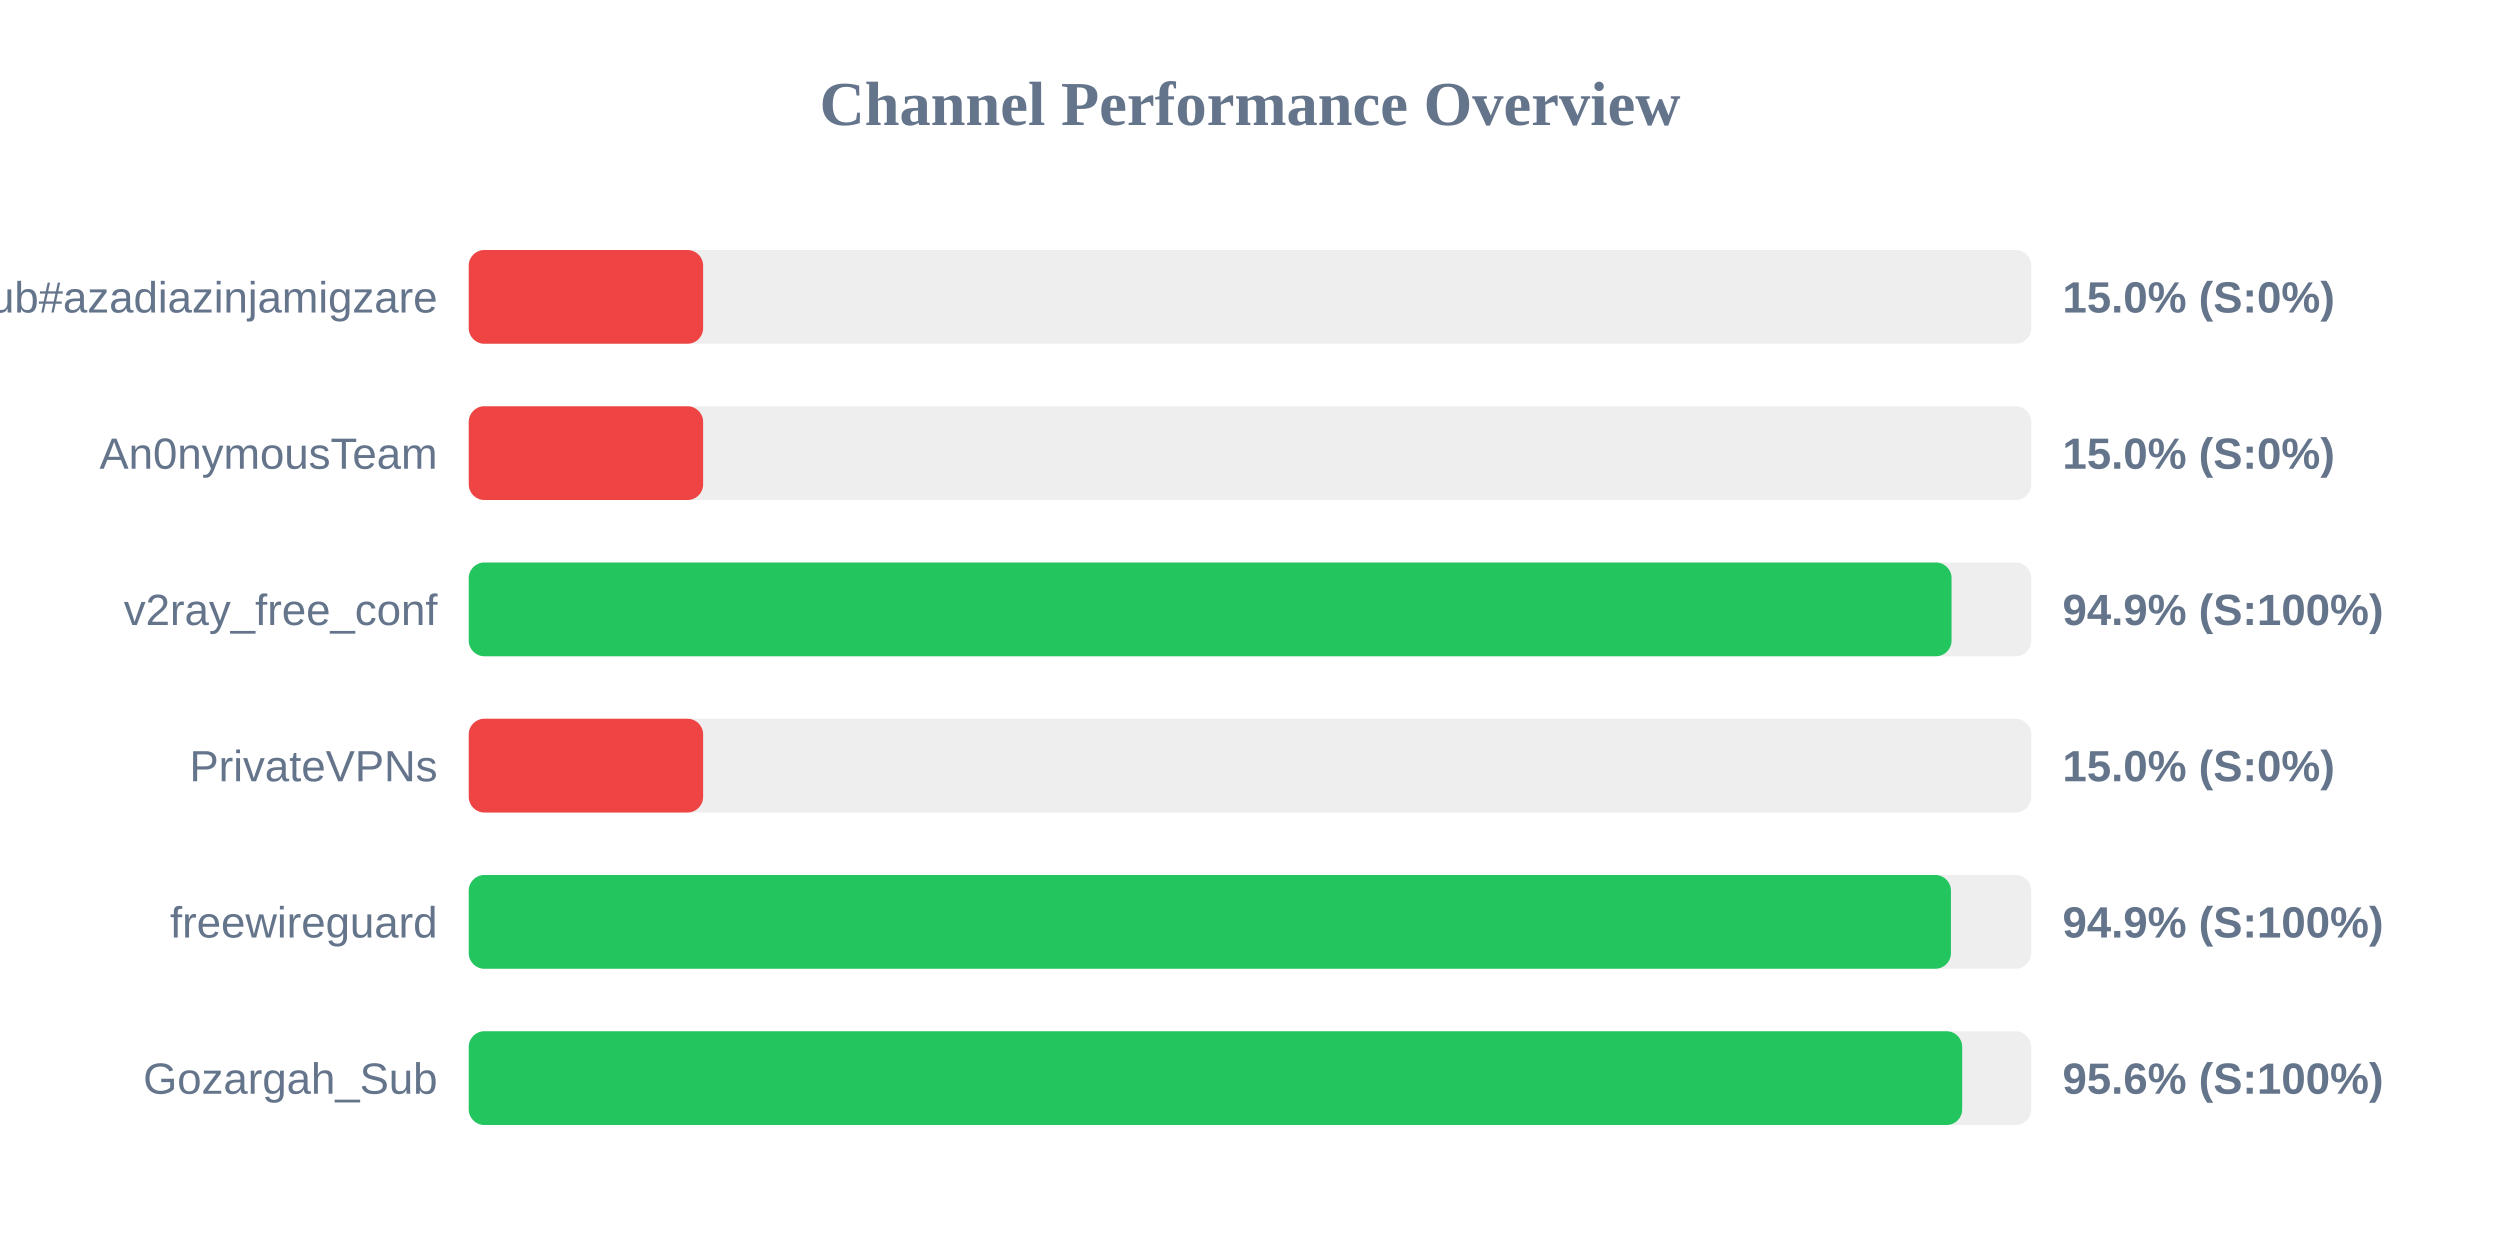
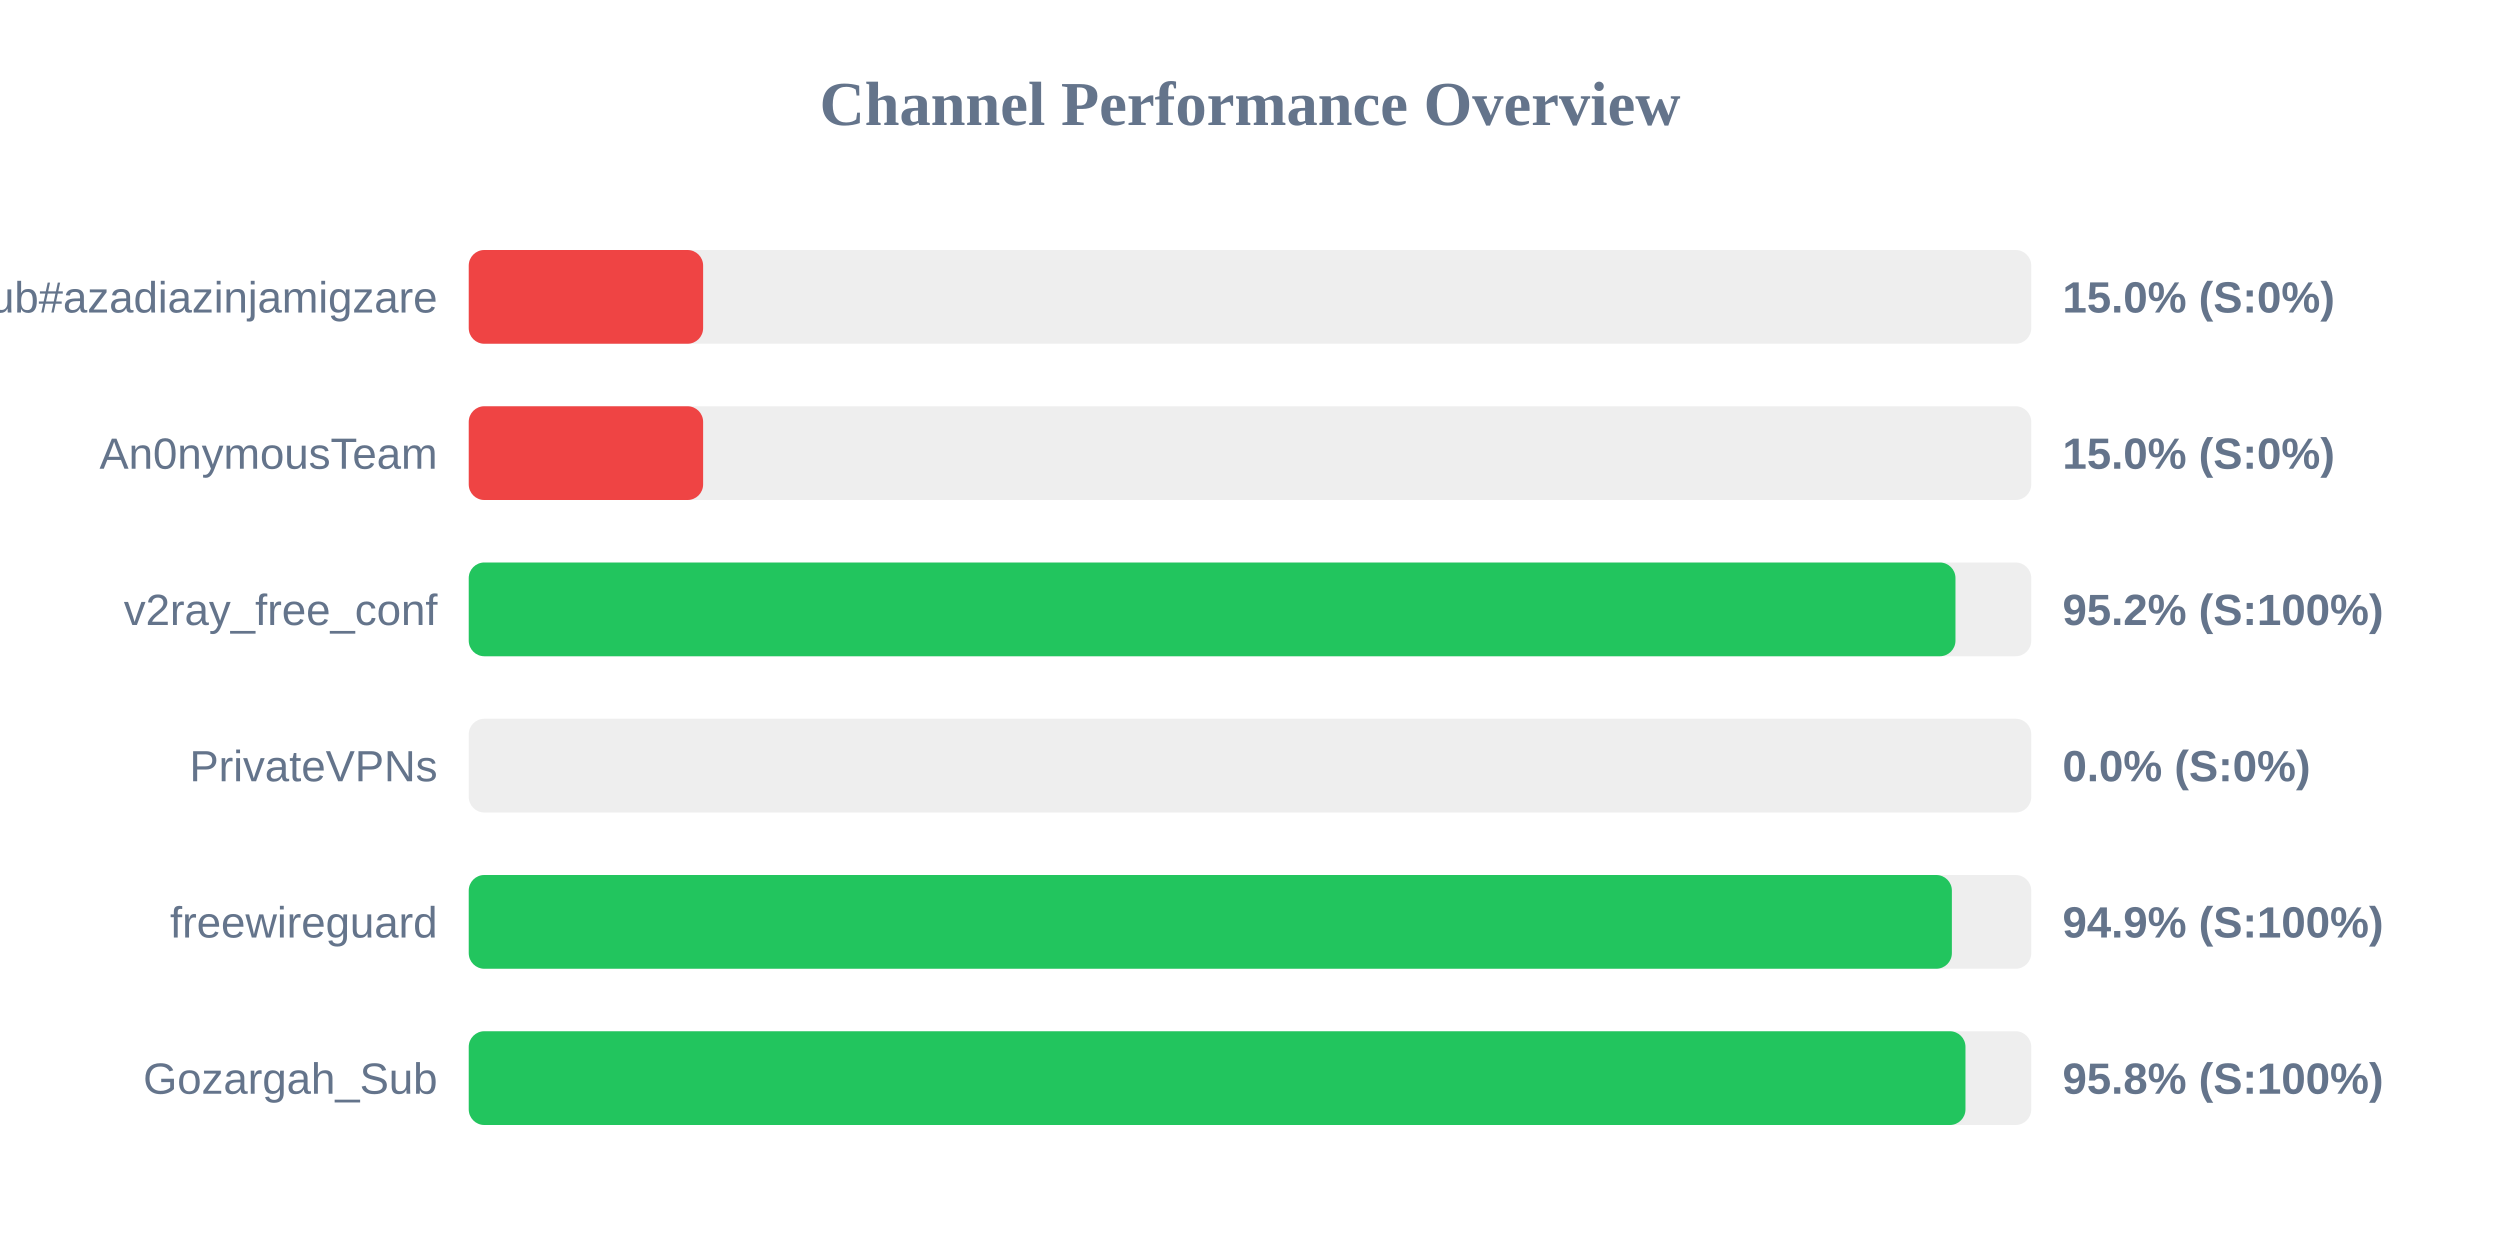
<svg xmlns="http://www.w3.org/2000/svg" width="800" height="400" version="1.1">
  <style>
        .row { font: 14px Arial; fill: #64748b; }
        .score { font: bold 14px Arial; fill: #64748b; }
    </style>
  <text x="400" y="40" text-anchor="middle" font-size="20px" font-weight="bold" fill="#64748b">Channel Performance Overview</text>
  <rect x="150" y="80" width="500" height="30" fill="#eee" rx="5" />
  <rect x="150" y="80" width="75.0" height="30" fill="#ef4444" rx="5" />
  <text x="140" y="100" text-anchor="end" class="row">Sub#azadiazinjamigzare</text>
  <text x="660" y="100" text-anchor="start" class="score">15.0% (S:0%)</text>
  <rect x="150" y="130" width="500" height="30" fill="#eee" rx="5" />
  <rect x="150" y="130" width="75.0" height="30" fill="#ef4444" rx="5" />
  <text x="140" y="150" text-anchor="end" class="row">An0nymousTeam</text>
  <text x="660" y="150" text-anchor="start" class="score">15.0% (S:0%)</text>
  <rect x="150" y="180" width="500" height="30" fill="#eee" rx="5" />
-   <rect x="150" y="180" width="474.5" height="30" fill="#22c55e" rx="5" />
+   <rect x="150" y="180" width="475.75" height="30" fill="#22c55e" rx="5" />
  <text x="140" y="200" text-anchor="end" class="row">v2ray_free_conf</text>
-   <text x="660" y="200" text-anchor="start" class="score">94.9% (S:100%)</text>
+   <text x="660" y="200" text-anchor="start" class="score">95.2% (S:100%)</text>
  <rect x="150" y="230" width="500" height="30" fill="#eee" rx="5" />
-   <rect x="150" y="230" width="75.0" height="30" fill="#ef4444" rx="5" />
+   <rect x="150" y="230" width="0.0" height="30" fill="#ef4444" rx="5" />
  <text x="140" y="250" text-anchor="end" class="row">PrivateVPNs</text>
-   <text x="660" y="250" text-anchor="start" class="score">15.0% (S:0%)</text>
+   <text x="660" y="250" text-anchor="start" class="score">0.0% (S:0%)</text>
  <rect x="150" y="280" width="500" height="30" fill="#eee" rx="5" />
-   <rect x="150" y="280" width="474.3" height="30" fill="#22c55e" rx="5" />
+   <rect x="150" y="280" width="474.6" height="30" fill="#22c55e" rx="5" />
  <text x="140" y="300" text-anchor="end" class="row">freewireguard</text>
  <text x="660" y="300" text-anchor="start" class="score">94.9% (S:100%)</text>
  <rect x="150" y="330" width="500" height="30" fill="#eee" rx="5" />
-   <rect x="150" y="330" width="477.9" height="30" fill="#22c55e" rx="5" />
+   <rect x="150" y="330" width="478.95" height="30" fill="#22c55e" rx="5" />
  <text x="140" y="350" text-anchor="end" class="row">Gozargah_Sub</text>
-   <text x="660" y="350" text-anchor="start" class="score">95.6% (S:100%)</text>
+   <text x="660" y="350" text-anchor="start" class="score">95.8% (S:100%)</text>
</svg>
